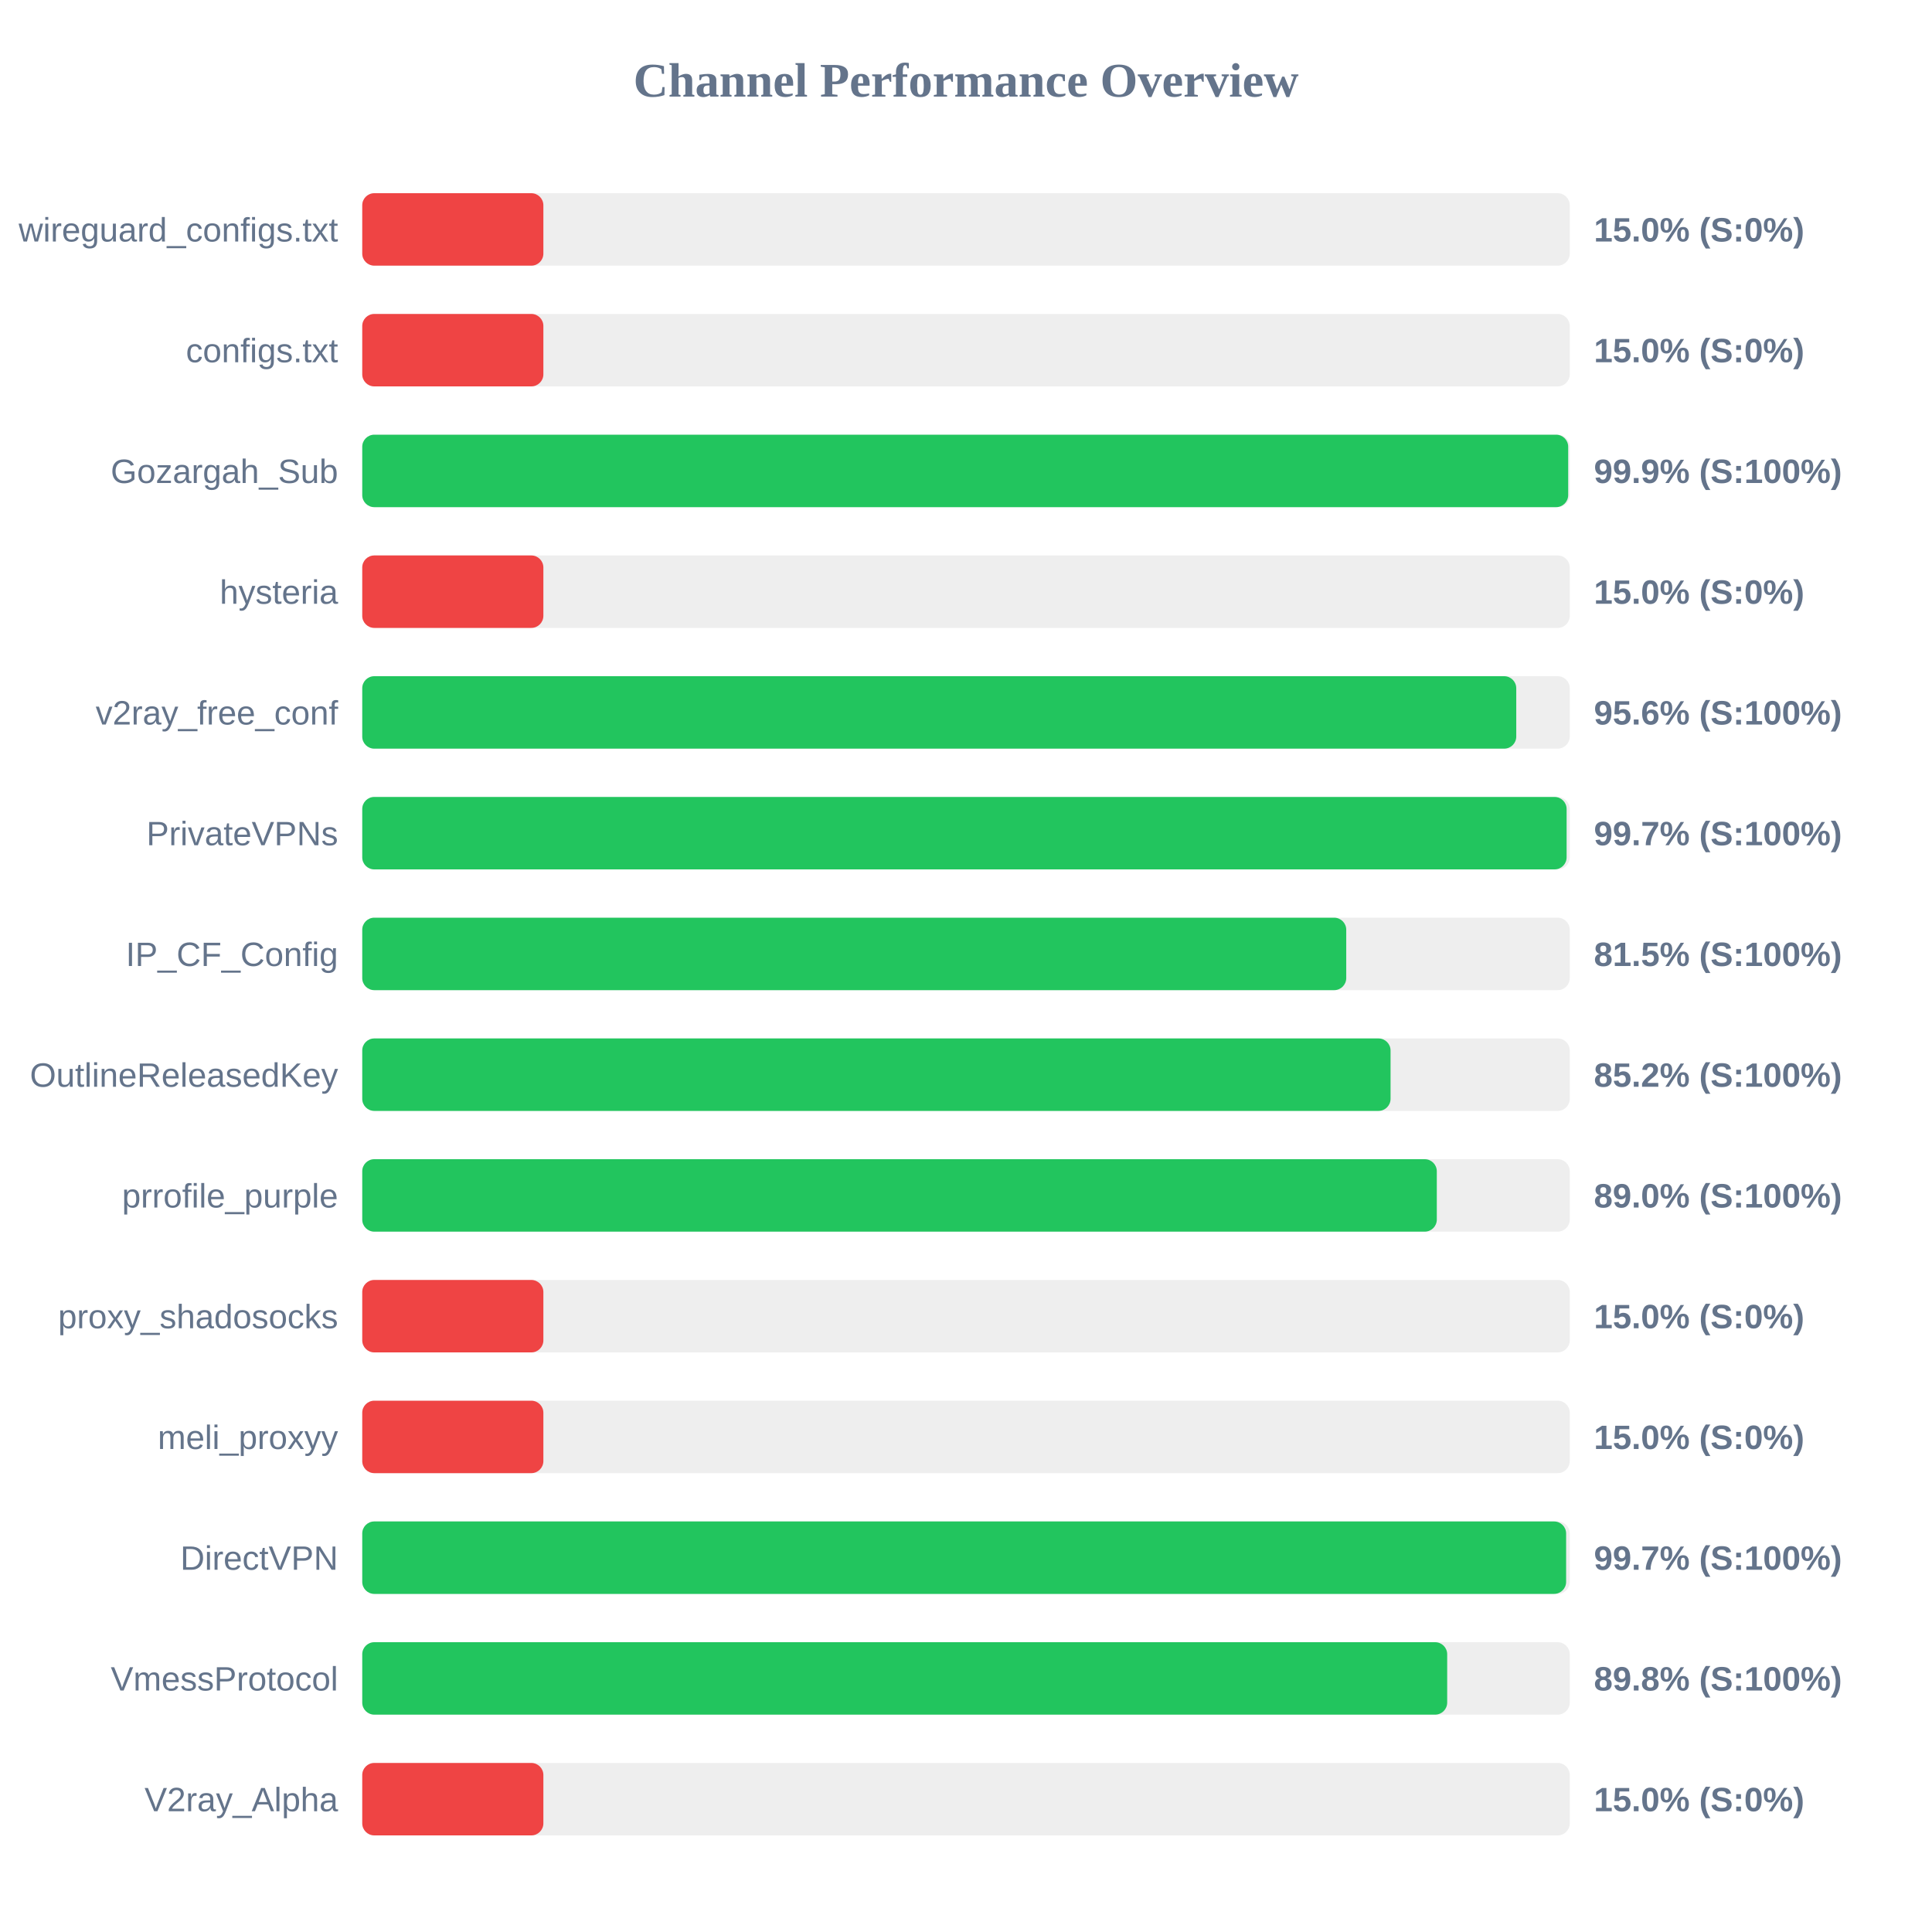
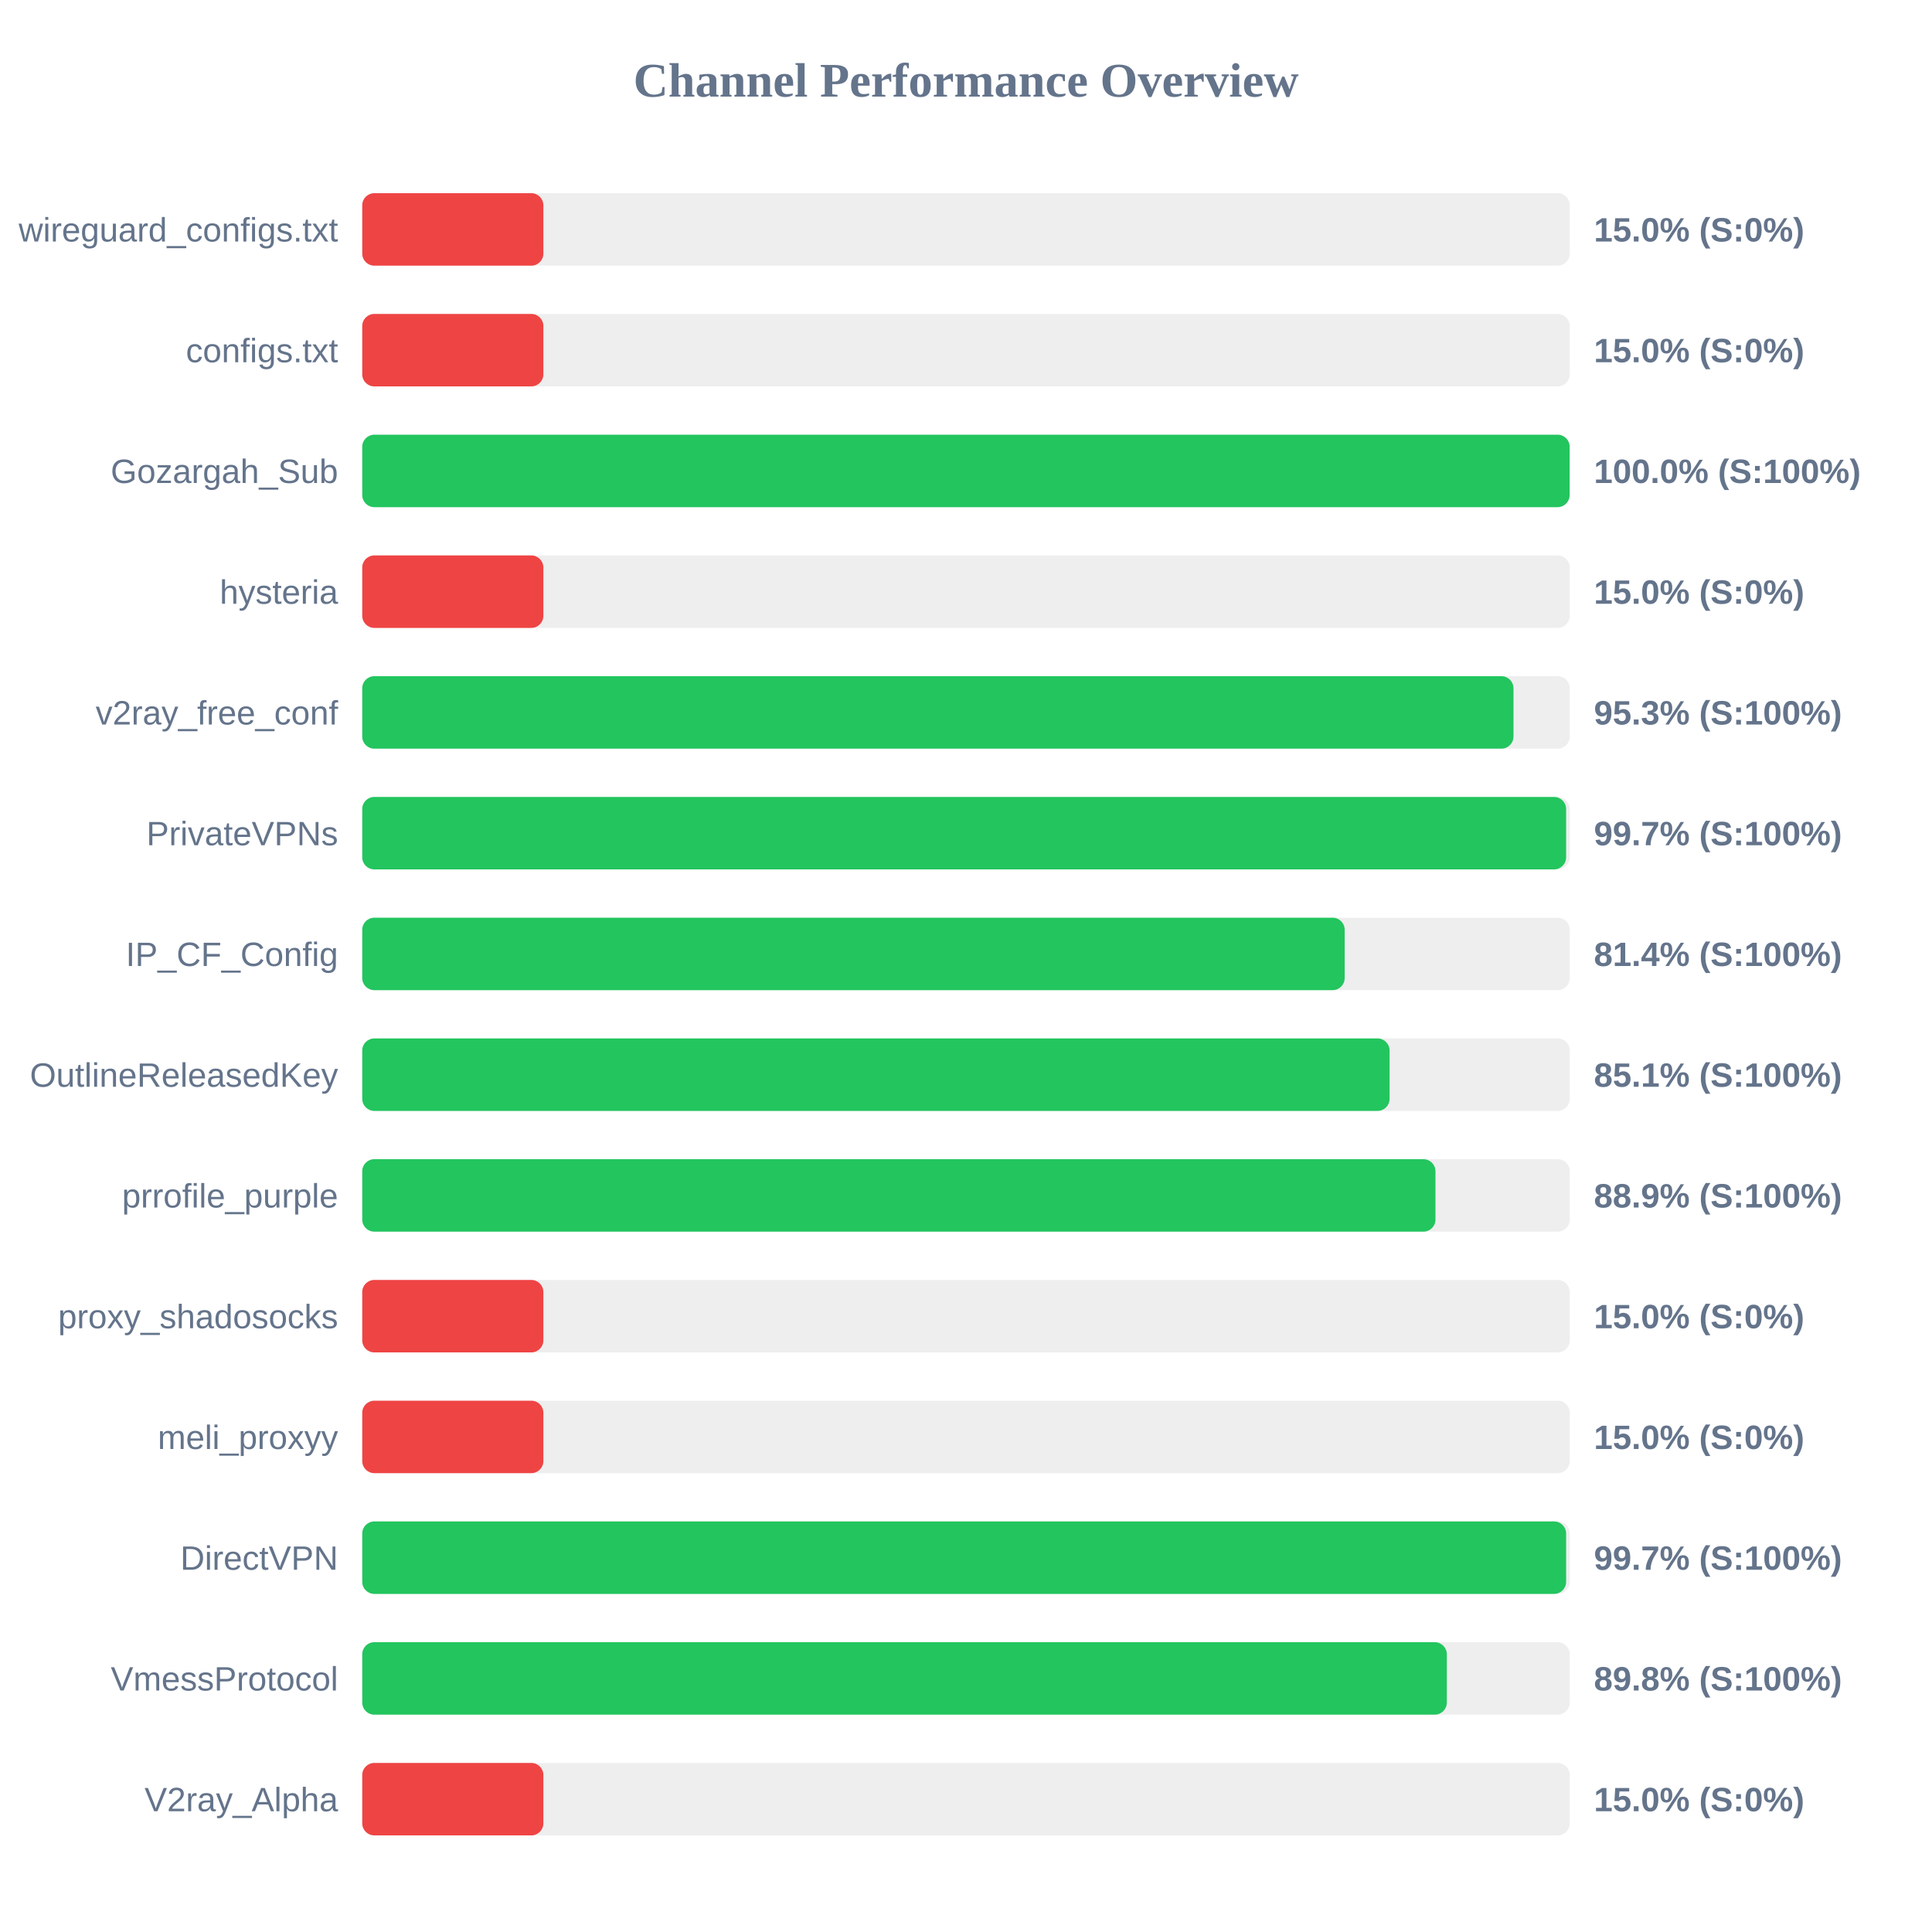
<svg xmlns="http://www.w3.org/2000/svg" width="800" height="800" version="1.1">
  <style>
        .row { font: 14px Arial; fill: #64748b; }
        .score { font: bold 14px Arial; fill: #64748b; }
    </style>
  <text x="400" y="40" text-anchor="middle" font-size="20px" font-weight="bold" fill="#64748b">Channel Performance Overview</text>
  <rect x="150" y="80" width="500" height="30" fill="#eee" rx="5" />
  <rect x="150" y="80" width="75.0" height="30" fill="#ef4444" rx="5" />
  <text x="140" y="100" text-anchor="end" class="row">wireguard_configs.txt</text>
  <text x="660" y="100" text-anchor="start" class="score">15.0% (S:0%)</text>
  <rect x="150" y="130" width="500" height="30" fill="#eee" rx="5" />
  <rect x="150" y="130" width="75.0" height="30" fill="#ef4444" rx="5" />
  <text x="140" y="150" text-anchor="end" class="row">configs.txt</text>
  <text x="660" y="150" text-anchor="start" class="score">15.0% (S:0%)</text>
  <rect x="150" y="180" width="500" height="30" fill="#eee" rx="5" />
-   <rect x="150" y="180" width="499.35" height="30" fill="#22c55e" rx="5" />
+   <rect x="150" y="180" width="499.95" height="30" fill="#22c55e" rx="5" />
  <text x="140" y="200" text-anchor="end" class="row">Gozargah_Sub</text>
-   <text x="660" y="200" text-anchor="start" class="score">99.9% (S:100%)</text>
+   <text x="660" y="200" text-anchor="start" class="score">100.0% (S:100%)</text>
  <rect x="150" y="230" width="500" height="30" fill="#eee" rx="5" />
  <rect x="150" y="230" width="75.0" height="30" fill="#ef4444" rx="5" />
  <text x="140" y="250" text-anchor="end" class="row">hysteria</text>
  <text x="660" y="250" text-anchor="start" class="score">15.0% (S:0%)</text>
  <rect x="150" y="280" width="500" height="30" fill="#eee" rx="5" />
-   <rect x="150" y="280" width="477.85" height="30" fill="#22c55e" rx="5" />
+   <rect x="150" y="280" width="476.7" height="30" fill="#22c55e" rx="5" />
  <text x="140" y="300" text-anchor="end" class="row">v2ray_free_conf</text>
-   <text x="660" y="300" text-anchor="start" class="score">95.6% (S:100%)</text>
+   <text x="660" y="300" text-anchor="start" class="score">95.3% (S:100%)</text>
  <rect x="150" y="330" width="500" height="30" fill="#eee" rx="5" />
-   <rect x="150" y="330" width="498.7" height="30" fill="#22c55e" rx="5" />
+   <rect x="150" y="330" width="498.5" height="30" fill="#22c55e" rx="5" />
  <text x="140" y="350" text-anchor="end" class="row">PrivateVPNs</text>
  <text x="660" y="350" text-anchor="start" class="score">99.7% (S:100%)</text>
  <rect x="150" y="380" width="500" height="30" fill="#eee" rx="5" />
-   <rect x="150" y="380" width="407.45" height="30" fill="#22c55e" rx="5" />
+   <rect x="150" y="380" width="406.8" height="30" fill="#22c55e" rx="5" />
  <text x="140" y="400" text-anchor="end" class="row">IP_CF_Config</text>
-   <text x="660" y="400" text-anchor="start" class="score">81.5% (S:100%)</text>
+   <text x="660" y="400" text-anchor="start" class="score">81.4% (S:100%)</text>
  <rect x="150" y="430" width="500" height="30" fill="#eee" rx="5" />
-   <rect x="150" y="430" width="425.8" height="30" fill="#22c55e" rx="5" />
+   <rect x="150" y="430" width="425.4" height="30" fill="#22c55e" rx="5" />
  <text x="140" y="450" text-anchor="end" class="row">OutlineReleasedKey</text>
-   <text x="660" y="450" text-anchor="start" class="score">85.2% (S:100%)</text>
+   <text x="660" y="450" text-anchor="start" class="score">85.1% (S:100%)</text>
  <rect x="150" y="480" width="500" height="30" fill="#eee" rx="5" />
-   <rect x="150" y="480" width="444.95" height="30" fill="#22c55e" rx="5" />
+   <rect x="150" y="480" width="444.4" height="30" fill="#22c55e" rx="5" />
  <text x="140" y="500" text-anchor="end" class="row">prrofile_purple</text>
-   <text x="660" y="500" text-anchor="start" class="score">89.0% (S:100%)</text>
+   <text x="660" y="500" text-anchor="start" class="score">88.9% (S:100%)</text>
  <rect x="150" y="530" width="500" height="30" fill="#eee" rx="5" />
  <rect x="150" y="530" width="75.0" height="30" fill="#ef4444" rx="5" />
  <text x="140" y="550" text-anchor="end" class="row">proxy_shadosocks</text>
  <text x="660" y="550" text-anchor="start" class="score">15.0% (S:0%)</text>
  <rect x="150" y="580" width="500" height="30" fill="#eee" rx="5" />
  <rect x="150" y="580" width="75.0" height="30" fill="#ef4444" rx="5" />
  <text x="140" y="600" text-anchor="end" class="row">meli_proxyy</text>
  <text x="660" y="600" text-anchor="start" class="score">15.0% (S:0%)</text>
  <rect x="150" y="630" width="500" height="30" fill="#eee" rx="5" />
  <rect x="150" y="630" width="498.5" height="30" fill="#22c55e" rx="5" />
  <text x="140" y="650" text-anchor="end" class="row">DirectVPN</text>
  <text x="660" y="650" text-anchor="start" class="score">99.7% (S:100%)</text>
  <rect x="150" y="680" width="500" height="30" fill="#eee" rx="5" />
-   <rect x="150" y="680" width="449.25" height="30" fill="#22c55e" rx="5" />
+   <rect x="150" y="680" width="449.1" height="30" fill="#22c55e" rx="5" />
  <text x="140" y="700" text-anchor="end" class="row">VmessProtocol</text>
  <text x="660" y="700" text-anchor="start" class="score">89.8% (S:100%)</text>
  <rect x="150" y="730" width="500" height="30" fill="#eee" rx="5" />
  <rect x="150" y="730" width="75.0" height="30" fill="#ef4444" rx="5" />
  <text x="140" y="750" text-anchor="end" class="row">V2ray_Alpha</text>
  <text x="660" y="750" text-anchor="start" class="score">15.0% (S:0%)</text>
</svg>
